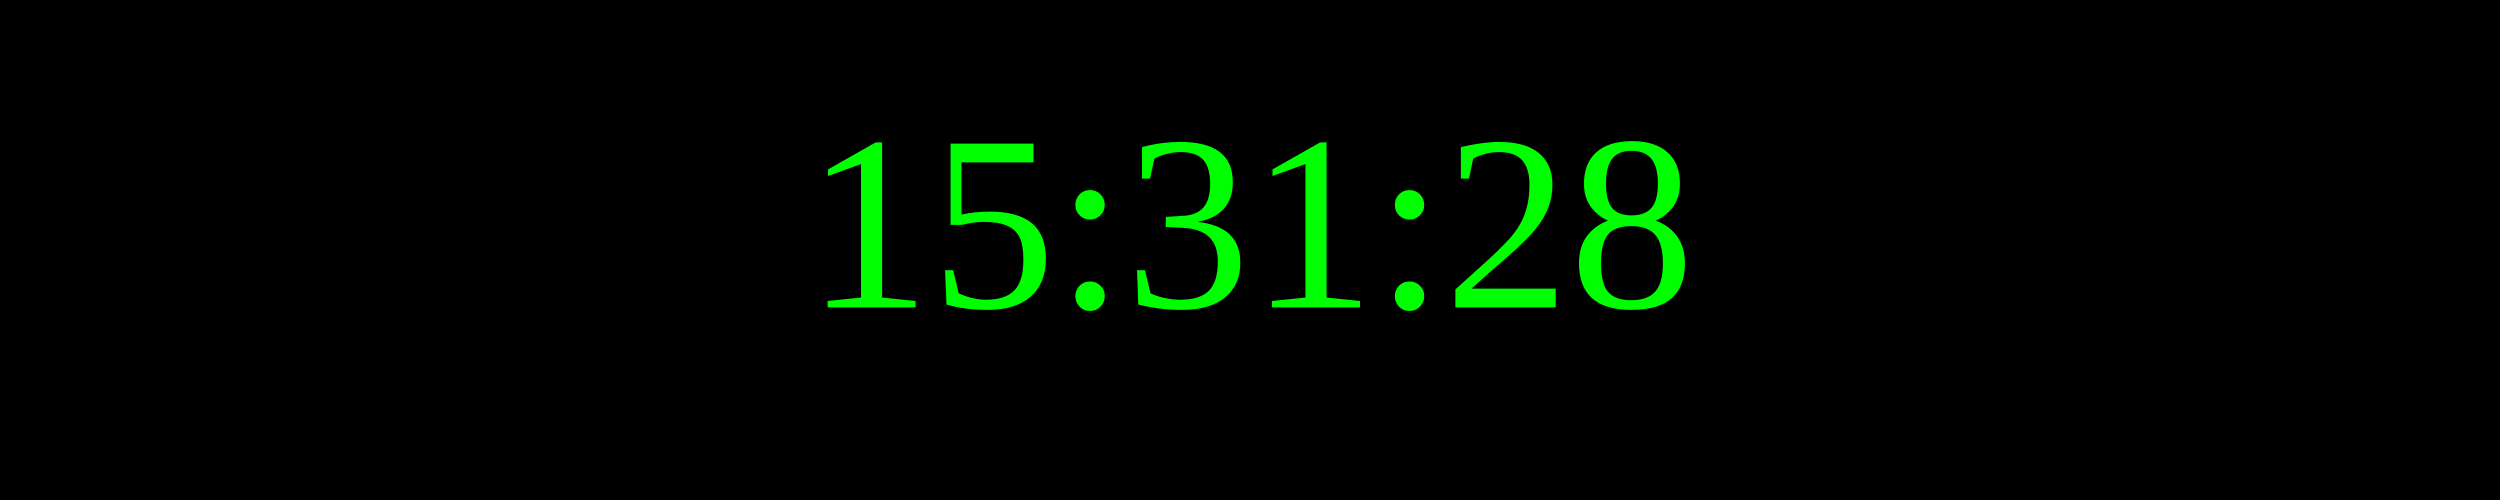
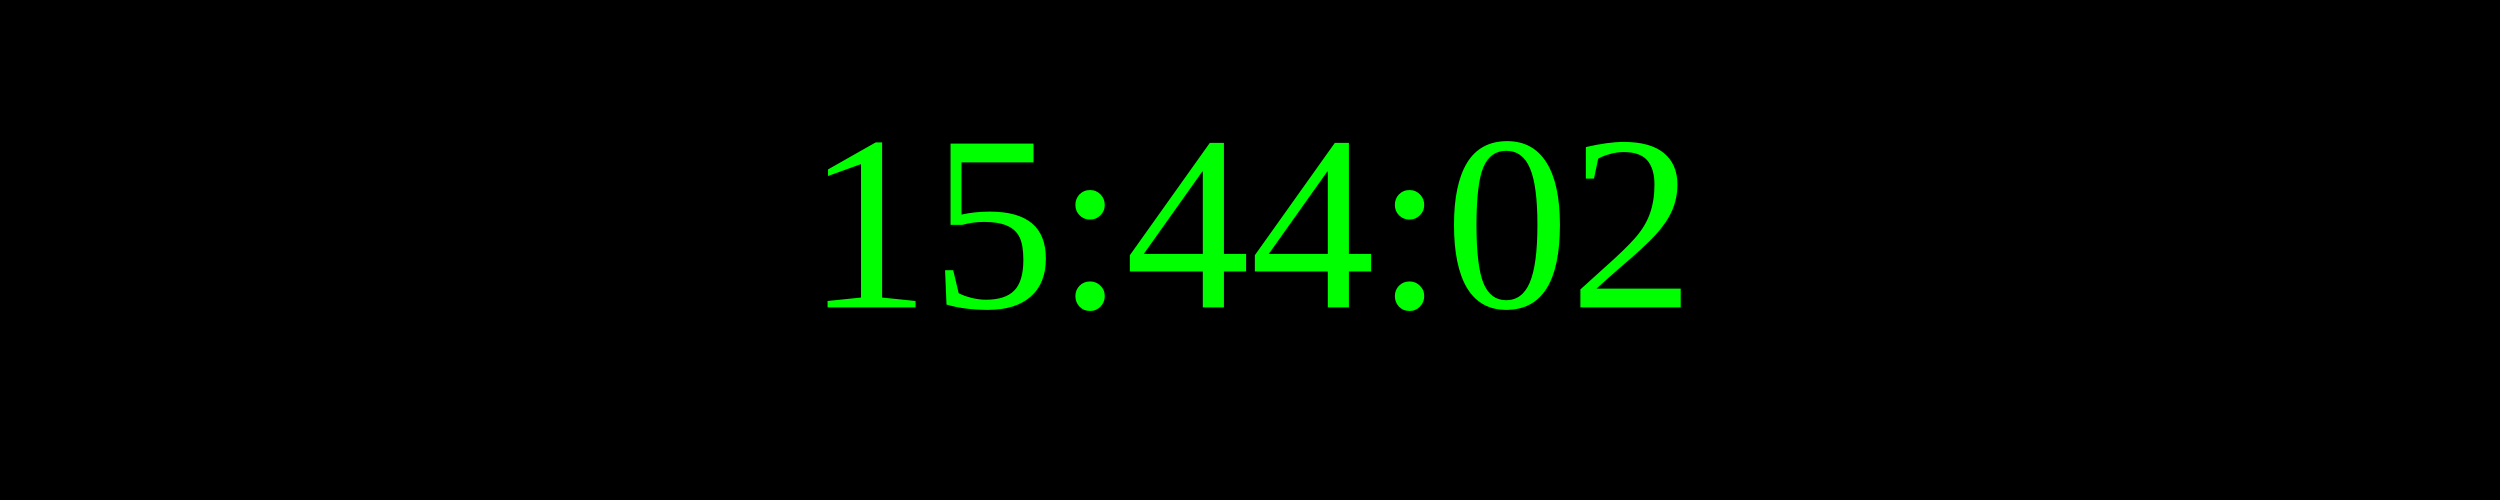
<svg xmlns="http://www.w3.org/2000/svg" width="250" height="50">
  <rect width="100%" height="100%" fill="black" />
  <text x="50%" y="50%" font-size="25" fill="lime" text-anchor="middle" dominant-baseline="middle">
- 15:31:28
+ 15:44:02
</text>
</svg>
